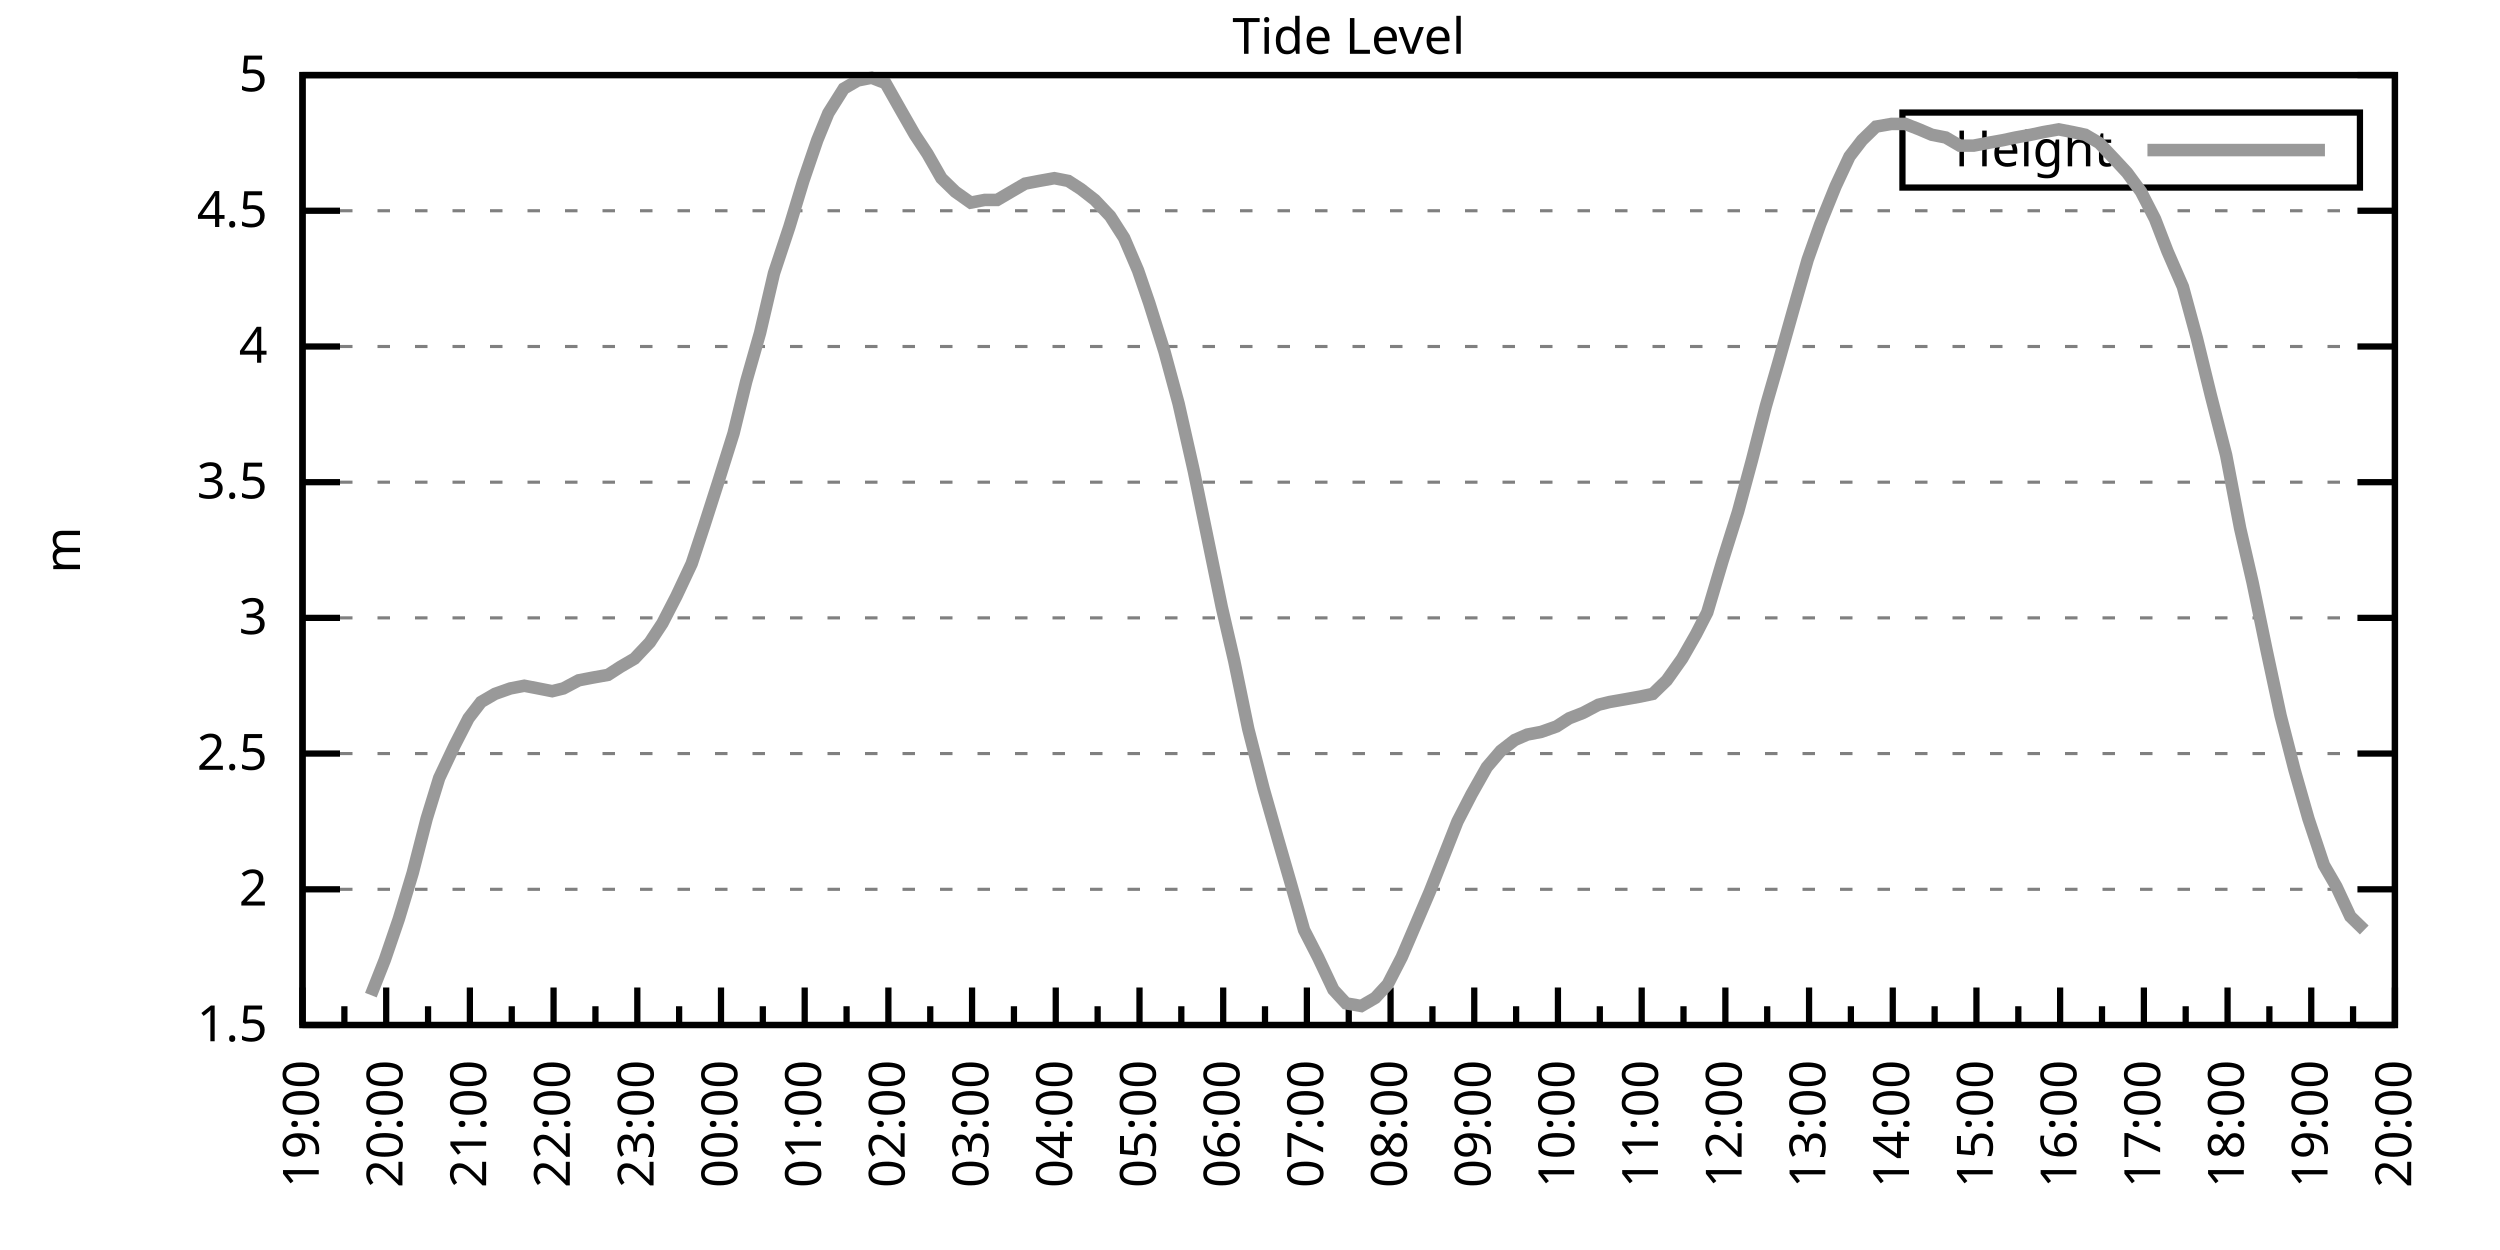
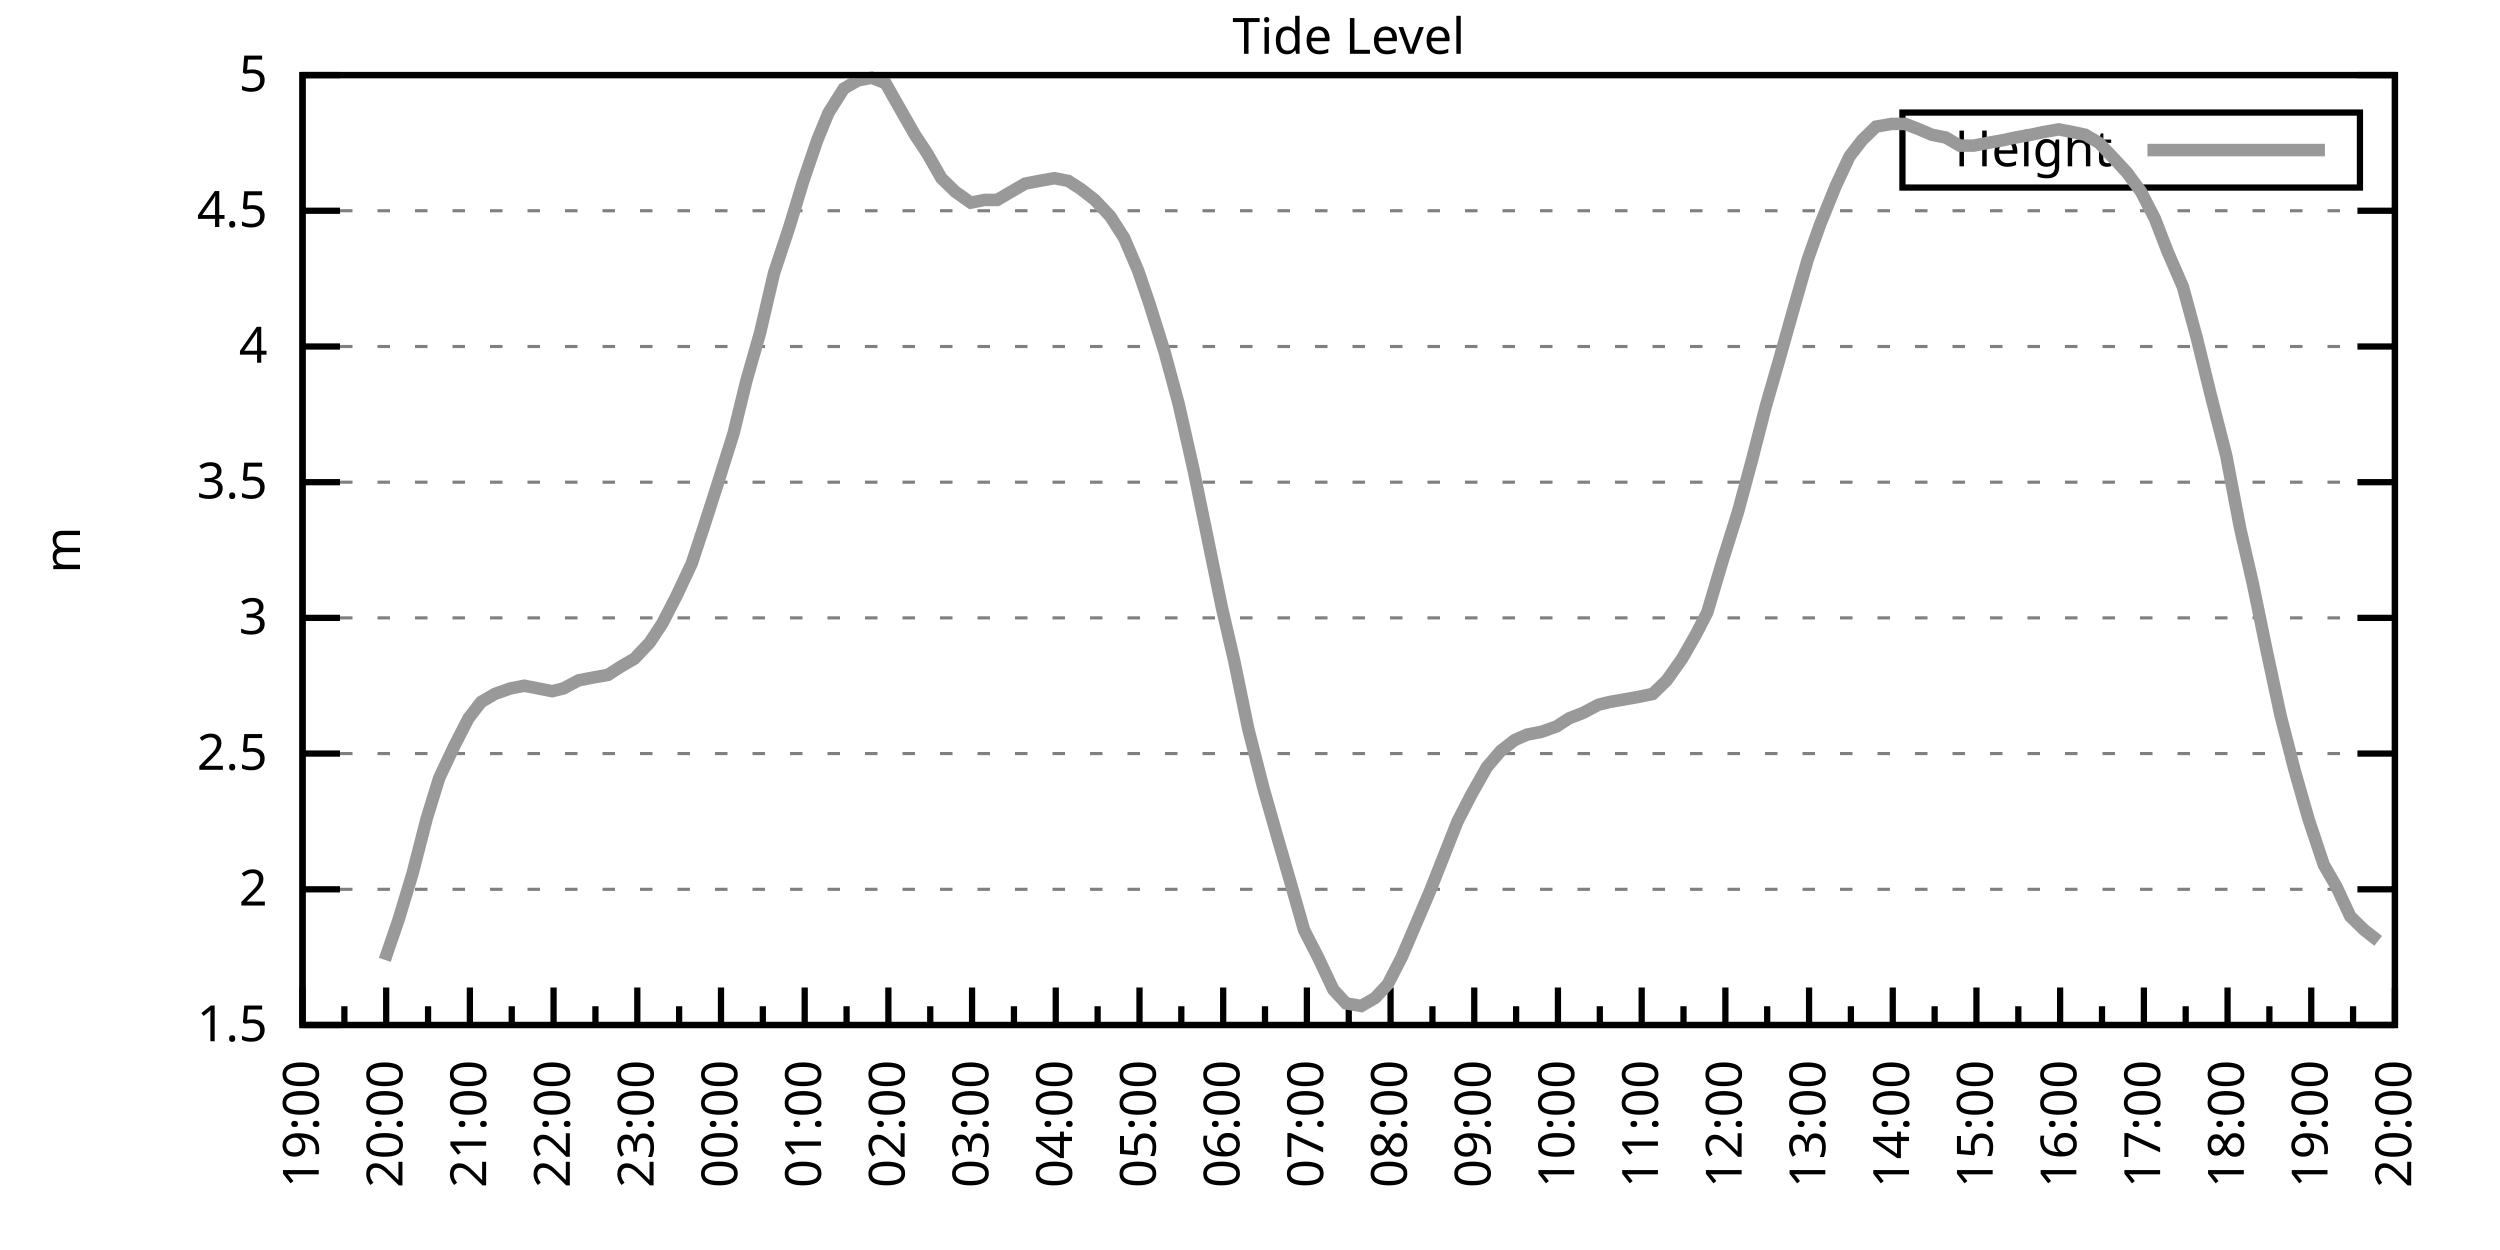
<svg xmlns="http://www.w3.org/2000/svg" xmlns:xlink="http://www.w3.org/1999/xlink" width="400" height="200" viewBox="0 0 400 200">
  <g id="gnuplot_canvas">
    <rect x="0" y="0" width="400" height="200" fill="none" />
    <defs>
      <circle id="gpDot" r="0.5" stroke-width="0.5" stroke="currentColor" />
      <path id="gpPt0" stroke-width="0.333" stroke="currentColor" d="M-1,0 h2 M0,-1 v2" />
      <path id="gpPt1" stroke-width="0.333" stroke="currentColor" d="M-1,-1 L1,1 M1,-1 L-1,1" />
      <path id="gpPt2" stroke-width="0.333" stroke="currentColor" d="M-1,0 L1,0 M0,-1 L0,1 M-1,-1 L1,1 M-1,1 L1,-1" />
      <rect id="gpPt3" stroke-width="0.333" stroke="currentColor" x="-1" y="-1" width="2" height="2" />
      <rect id="gpPt4" stroke-width="0.333" stroke="currentColor" fill="currentColor" x="-1" y="-1" width="2" height="2" />
      <circle id="gpPt5" stroke-width="0.333" stroke="currentColor" cx="0" cy="0" r="1" />
      <use xlink:href="#gpPt5" id="gpPt6" fill="currentColor" stroke="none" />
      <path id="gpPt7" stroke-width="0.333" stroke="currentColor" d="M0,-1.33 L-1.33,0.67 L1.33,0.67 z" />
      <use xlink:href="#gpPt7" id="gpPt8" fill="currentColor" stroke="none" />
      <use xlink:href="#gpPt7" id="gpPt9" stroke="currentColor" transform="rotate(180)" />
      <use xlink:href="#gpPt9" id="gpPt10" fill="currentColor" stroke="none" />
      <use xlink:href="#gpPt3" id="gpPt11" stroke="currentColor" transform="rotate(45)" />
      <use xlink:href="#gpPt11" id="gpPt12" fill="currentColor" stroke="none" />
      <path id="gpPt13" stroke-width="0.333" stroke="currentColor" d="M0,1.330 L1.265,0.411 L0.782,-1.067 L-0.782,-1.076 L-1.265,0.411 z" />
      <use xlink:href="#gpPt13" id="gpPt14" fill="currentColor" stroke="none" />
      <filter id="textbox" filterUnits="objectBoundingBox" x="0" y="0" height="1" width="1">
        <feFlood flood-color="white" flood-opacity="1" result="bgnd" />
        <feComposite in="SourceGraphic" in2="bgnd" operator="atop" />
      </filter>
      <filter id="greybox" filterUnits="objectBoundingBox" x="0" y="0" height="1" width="1">
        <feFlood flood-color="lightgrey" flood-opacity="1" result="grey" />
        <feComposite in="SourceGraphic" in2="grey" operator="atop" />
      </filter>
    </defs>
    <g fill="none" color="white" stroke="currentColor" stroke-width="1.00" stroke-linecap="butt" stroke-linejoin="miter">
</g>
    <g fill="none" color="black" stroke="currentColor" stroke-width="1.00" stroke-linecap="butt" stroke-linejoin="miter">
      <g stroke="none" shape-rendering="crispEdges">
        <polygon fill="rgb(255, 255, 255)" points="48.40,164.00 383.18,164.00 383.18,12.02 48.40,12.02 " />
      </g>
    </g>
    <g fill="none" color="black" stroke="currentColor" stroke-width="1.00" stroke-linecap="butt" stroke-linejoin="miter">
</g>
    <g fill="none" color="black" stroke="black" stroke-width="0.50" stroke-linecap="butt" stroke-linejoin="miter">
</g>
    <g fill="none" color="gray" stroke="currentColor" stroke-width="0.50" stroke-linecap="butt" stroke-linejoin="miter">
      <path stroke="gray" stroke-dasharray="2,4" class="gridline" d="M48.40,164.00 L383.19,164.00  " />
    </g>
    <g fill="none" color="gray" stroke="gray" stroke-width="1.00" stroke-linecap="butt" stroke-linejoin="miter">
</g>
    <g fill="none" color="black" stroke="currentColor" stroke-width="1.00" stroke-linecap="butt" stroke-linejoin="miter">
      <path stroke="black" d="M48.40,164.00 L54.40,164.00 M383.19,164.00 L377.19,164.00  " />
      <g transform="translate(42.80,166.60)" stroke="none" fill="black" font-family="Sans" font-size="8.00" text-anchor="end">
        <text>
          <tspan font-family="Sans"> 1.5</tspan>
        </text>
      </g>
    </g>
    <g fill="none" color="black" stroke="currentColor" stroke-width="1.00" stroke-linecap="butt" stroke-linejoin="miter">
</g>
    <g fill="none" color="black" stroke="black" stroke-width="0.50" stroke-linecap="butt" stroke-linejoin="miter">
</g>
    <g fill="none" color="gray" stroke="currentColor" stroke-width="0.50" stroke-linecap="butt" stroke-linejoin="miter">
      <path stroke="gray" stroke-dasharray="2,4" class="gridline" d="M48.40,142.29 L383.19,142.29  " />
    </g>
    <g fill="none" color="gray" stroke="gray" stroke-width="1.00" stroke-linecap="butt" stroke-linejoin="miter">
</g>
    <g fill="none" color="black" stroke="currentColor" stroke-width="1.00" stroke-linecap="butt" stroke-linejoin="miter">
      <path stroke="black" d="M48.40,142.29 L54.40,142.29 M383.19,142.29 L377.19,142.29  " />
      <g transform="translate(42.80,144.89)" stroke="none" fill="black" font-family="Sans" font-size="8.00" text-anchor="end">
        <text>
          <tspan font-family="Sans"> 2</tspan>
        </text>
      </g>
    </g>
    <g fill="none" color="black" stroke="currentColor" stroke-width="1.00" stroke-linecap="butt" stroke-linejoin="miter">
</g>
    <g fill="none" color="black" stroke="black" stroke-width="0.50" stroke-linecap="butt" stroke-linejoin="miter">
</g>
    <g fill="none" color="gray" stroke="currentColor" stroke-width="0.50" stroke-linecap="butt" stroke-linejoin="miter">
      <path stroke="gray" stroke-dasharray="2,4" class="gridline" d="M48.40,120.57 L383.19,120.57  " />
    </g>
    <g fill="none" color="gray" stroke="gray" stroke-width="1.00" stroke-linecap="butt" stroke-linejoin="miter">
</g>
    <g fill="none" color="black" stroke="currentColor" stroke-width="1.00" stroke-linecap="butt" stroke-linejoin="miter">
      <path stroke="black" d="M48.40,120.57 L54.40,120.57 M383.19,120.57 L377.19,120.57  " />
      <g transform="translate(42.80,123.17)" stroke="none" fill="black" font-family="Sans" font-size="8.00" text-anchor="end">
        <text>
          <tspan font-family="Sans"> 2.5</tspan>
        </text>
      </g>
    </g>
    <g fill="none" color="black" stroke="currentColor" stroke-width="1.00" stroke-linecap="butt" stroke-linejoin="miter">
</g>
    <g fill="none" color="black" stroke="black" stroke-width="0.50" stroke-linecap="butt" stroke-linejoin="miter">
</g>
    <g fill="none" color="gray" stroke="currentColor" stroke-width="0.50" stroke-linecap="butt" stroke-linejoin="miter">
      <path stroke="gray" stroke-dasharray="2,4" class="gridline" d="M48.40,98.86 L383.19,98.86  " />
    </g>
    <g fill="none" color="gray" stroke="gray" stroke-width="1.00" stroke-linecap="butt" stroke-linejoin="miter">
</g>
    <g fill="none" color="black" stroke="currentColor" stroke-width="1.00" stroke-linecap="butt" stroke-linejoin="miter">
      <path stroke="black" d="M48.40,98.86 L54.40,98.86 M383.19,98.86 L377.19,98.86  " />
      <g transform="translate(42.80,101.46)" stroke="none" fill="black" font-family="Sans" font-size="8.00" text-anchor="end">
        <text>
          <tspan font-family="Sans"> 3</tspan>
        </text>
      </g>
    </g>
    <g fill="none" color="black" stroke="currentColor" stroke-width="1.00" stroke-linecap="butt" stroke-linejoin="miter">
</g>
    <g fill="none" color="black" stroke="black" stroke-width="0.50" stroke-linecap="butt" stroke-linejoin="miter">
</g>
    <g fill="none" color="gray" stroke="currentColor" stroke-width="0.50" stroke-linecap="butt" stroke-linejoin="miter">
      <path stroke="gray" stroke-dasharray="2,4" class="gridline" d="M48.40,77.15 L383.19,77.15  " />
    </g>
    <g fill="none" color="gray" stroke="gray" stroke-width="1.00" stroke-linecap="butt" stroke-linejoin="miter">
</g>
    <g fill="none" color="black" stroke="currentColor" stroke-width="1.00" stroke-linecap="butt" stroke-linejoin="miter">
      <path stroke="black" d="M48.40,77.15 L54.40,77.15 M383.19,77.15 L377.19,77.15  " />
      <g transform="translate(42.80,79.75)" stroke="none" fill="black" font-family="Sans" font-size="8.00" text-anchor="end">
        <text>
          <tspan font-family="Sans"> 3.5</tspan>
        </text>
      </g>
    </g>
    <g fill="none" color="black" stroke="currentColor" stroke-width="1.00" stroke-linecap="butt" stroke-linejoin="miter">
</g>
    <g fill="none" color="black" stroke="black" stroke-width="0.50" stroke-linecap="butt" stroke-linejoin="miter">
</g>
    <g fill="none" color="gray" stroke="currentColor" stroke-width="0.50" stroke-linecap="butt" stroke-linejoin="miter">
      <path stroke="gray" stroke-dasharray="2,4" class="gridline" d="M48.40,55.44 L383.19,55.44  " />
    </g>
    <g fill="none" color="gray" stroke="gray" stroke-width="1.00" stroke-linecap="butt" stroke-linejoin="miter">
</g>
    <g fill="none" color="black" stroke="currentColor" stroke-width="1.00" stroke-linecap="butt" stroke-linejoin="miter">
      <path stroke="black" d="M48.40,55.44 L54.40,55.44 M383.19,55.44 L377.19,55.44  " />
      <g transform="translate(42.80,58.04)" stroke="none" fill="black" font-family="Sans" font-size="8.00" text-anchor="end">
        <text>
          <tspan font-family="Sans"> 4</tspan>
        </text>
      </g>
    </g>
    <g fill="none" color="black" stroke="currentColor" stroke-width="1.00" stroke-linecap="butt" stroke-linejoin="miter">
</g>
    <g fill="none" color="black" stroke="black" stroke-width="0.50" stroke-linecap="butt" stroke-linejoin="miter">
</g>
    <g fill="none" color="gray" stroke="currentColor" stroke-width="0.50" stroke-linecap="butt" stroke-linejoin="miter">
      <path stroke="gray" stroke-dasharray="2,4" class="gridline" d="M48.40,33.72 L383.19,33.72  " />
    </g>
    <g fill="none" color="gray" stroke="gray" stroke-width="1.00" stroke-linecap="butt" stroke-linejoin="miter">
</g>
    <g fill="none" color="black" stroke="currentColor" stroke-width="1.00" stroke-linecap="butt" stroke-linejoin="miter">
      <path stroke="black" d="M48.40,33.72 L54.40,33.72 M383.19,33.72 L377.19,33.72  " />
      <g transform="translate(42.80,36.32)" stroke="none" fill="black" font-family="Sans" font-size="8.00" text-anchor="end">
        <text>
          <tspan font-family="Sans"> 4.5</tspan>
        </text>
      </g>
    </g>
    <g fill="none" color="black" stroke="currentColor" stroke-width="1.00" stroke-linecap="butt" stroke-linejoin="miter">
</g>
    <g fill="none" color="black" stroke="black" stroke-width="0.50" stroke-linecap="butt" stroke-linejoin="miter">
</g>
    <g fill="none" color="gray" stroke="currentColor" stroke-width="0.50" stroke-linecap="butt" stroke-linejoin="miter">
      <path stroke="gray" stroke-dasharray="2,4" class="gridline" d="M48.40,12.01 L383.19,12.01  " />
    </g>
    <g fill="none" color="gray" stroke="gray" stroke-width="1.00" stroke-linecap="butt" stroke-linejoin="miter">
</g>
    <g fill="none" color="black" stroke="currentColor" stroke-width="1.00" stroke-linecap="butt" stroke-linejoin="miter">
      <path stroke="black" d="M48.40,12.01 L54.40,12.01 M383.19,12.01 L377.19,12.01  " />
      <g transform="translate(42.80,14.61)" stroke="none" fill="black" font-family="Sans" font-size="8.00" text-anchor="end">
        <text>
          <tspan font-family="Sans"> 5</tspan>
        </text>
      </g>
    </g>
    <g fill="none" color="black" stroke="currentColor" stroke-width="1.00" stroke-linecap="butt" stroke-linejoin="miter">
      <path stroke="black" d="M48.40,164.00 L48.40,158.00  " />
      <g transform="translate(51.00,169.60) rotate(270)" stroke="none" fill="black" font-family="Sans" font-size="8.00" text-anchor="end">
        <text>
          <tspan font-family="Sans">19:00</tspan>
        </text>
      </g>
    </g>
    <g fill="none" color="black" stroke="currentColor" stroke-width="1.00" stroke-linecap="butt" stroke-linejoin="miter">
      <path stroke="black" d="M55.10,164.00 L55.10,161.00 M61.79,164.00 L61.79,158.00  " />
      <g transform="translate(64.39,169.60) rotate(270)" stroke="none" fill="black" font-family="Sans" font-size="8.00" text-anchor="end">
        <text>
          <tspan font-family="Sans">20:00</tspan>
        </text>
      </g>
    </g>
    <g fill="none" color="black" stroke="currentColor" stroke-width="1.00" stroke-linecap="butt" stroke-linejoin="miter">
      <path stroke="black" d="M68.49,164.00 L68.49,161.00 M75.18,164.00 L75.18,158.00  " />
      <g transform="translate(77.78,169.60) rotate(270)" stroke="none" fill="black" font-family="Sans" font-size="8.00" text-anchor="end">
        <text>
          <tspan font-family="Sans">21:00</tspan>
        </text>
      </g>
    </g>
    <g fill="none" color="black" stroke="currentColor" stroke-width="1.00" stroke-linecap="butt" stroke-linejoin="miter">
      <path stroke="black" d="M81.88,164.00 L81.88,161.00 M88.57,164.00 L88.57,158.00  " />
      <g transform="translate(91.17,169.60) rotate(270)" stroke="none" fill="black" font-family="Sans" font-size="8.00" text-anchor="end">
        <text>
          <tspan font-family="Sans">22:00</tspan>
        </text>
      </g>
    </g>
    <g fill="none" color="black" stroke="currentColor" stroke-width="1.00" stroke-linecap="butt" stroke-linejoin="miter">
      <path stroke="black" d="M95.27,164.00 L95.27,161.00 M101.97,164.00 L101.97,158.00  " />
      <g transform="translate(104.57,169.60) rotate(270)" stroke="none" fill="black" font-family="Sans" font-size="8.00" text-anchor="end">
        <text>
          <tspan font-family="Sans">23:00</tspan>
        </text>
      </g>
    </g>
    <g fill="none" color="black" stroke="currentColor" stroke-width="1.00" stroke-linecap="butt" stroke-linejoin="miter">
      <path stroke="black" d="M108.66,164.00 L108.66,161.00 M115.36,164.00 L115.36,158.00  " />
      <g transform="translate(117.96,169.60) rotate(270)" stroke="none" fill="black" font-family="Sans" font-size="8.00" text-anchor="end">
        <text>
          <tspan font-family="Sans">00:00</tspan>
        </text>
      </g>
    </g>
    <g fill="none" color="black" stroke="currentColor" stroke-width="1.00" stroke-linecap="butt" stroke-linejoin="miter">
      <path stroke="black" d="M122.05,164.00 L122.05,161.00 M128.75,164.00 L128.75,158.00  " />
      <g transform="translate(131.35,169.60) rotate(270)" stroke="none" fill="black" font-family="Sans" font-size="8.00" text-anchor="end">
        <text>
          <tspan font-family="Sans">01:00</tspan>
        </text>
      </g>
    </g>
    <g fill="none" color="black" stroke="currentColor" stroke-width="1.00" stroke-linecap="butt" stroke-linejoin="miter">
      <path stroke="black" d="M135.45,164.00 L135.45,161.00 M142.14,164.00 L142.14,158.00  " />
      <g transform="translate(144.74,169.60) rotate(270)" stroke="none" fill="black" font-family="Sans" font-size="8.00" text-anchor="end">
        <text>
          <tspan font-family="Sans">02:00</tspan>
        </text>
      </g>
    </g>
    <g fill="none" color="black" stroke="currentColor" stroke-width="1.00" stroke-linecap="butt" stroke-linejoin="miter">
      <path stroke="black" d="M148.84,164.00 L148.84,161.00 M155.53,164.00 L155.53,158.00  " />
      <g transform="translate(158.13,169.60) rotate(270)" stroke="none" fill="black" font-family="Sans" font-size="8.00" text-anchor="end">
        <text>
          <tspan font-family="Sans">03:00</tspan>
        </text>
      </g>
    </g>
    <g fill="none" color="black" stroke="currentColor" stroke-width="1.00" stroke-linecap="butt" stroke-linejoin="miter">
      <path stroke="black" d="M162.23,164.00 L162.23,161.00 M168.92,164.00 L168.92,158.00  " />
      <g transform="translate(171.52,169.60) rotate(270)" stroke="none" fill="black" font-family="Sans" font-size="8.00" text-anchor="end">
        <text>
          <tspan font-family="Sans">04:00</tspan>
        </text>
      </g>
    </g>
    <g fill="none" color="black" stroke="currentColor" stroke-width="1.00" stroke-linecap="butt" stroke-linejoin="miter">
      <path stroke="black" d="M175.62,164.00 L175.62,161.00 M182.32,164.00 L182.32,158.00  " />
      <g transform="translate(184.92,169.60) rotate(270)" stroke="none" fill="black" font-family="Sans" font-size="8.00" text-anchor="end">
        <text>
          <tspan font-family="Sans">05:00</tspan>
        </text>
      </g>
    </g>
    <g fill="none" color="black" stroke="currentColor" stroke-width="1.00" stroke-linecap="butt" stroke-linejoin="miter">
      <path stroke="black" d="M189.01,164.00 L189.01,161.00 M195.71,164.00 L195.71,158.00  " />
      <g transform="translate(198.31,169.60) rotate(270)" stroke="none" fill="black" font-family="Sans" font-size="8.00" text-anchor="end">
        <text>
          <tspan font-family="Sans">06:00</tspan>
        </text>
      </g>
    </g>
    <g fill="none" color="black" stroke="currentColor" stroke-width="1.00" stroke-linecap="butt" stroke-linejoin="miter">
      <path stroke="black" d="M202.40,164.00 L202.40,161.00 M209.10,164.00 L209.10,158.00  " />
      <g transform="translate(211.70,169.60) rotate(270)" stroke="none" fill="black" font-family="Sans" font-size="8.00" text-anchor="end">
        <text>
          <tspan font-family="Sans">07:00</tspan>
        </text>
      </g>
    </g>
    <g fill="none" color="black" stroke="currentColor" stroke-width="1.00" stroke-linecap="butt" stroke-linejoin="miter">
      <path stroke="black" d="M215.80,164.00 L215.80,161.00 M222.49,164.00 L222.49,158.00  " />
      <g transform="translate(225.09,169.60) rotate(270)" stroke="none" fill="black" font-family="Sans" font-size="8.00" text-anchor="end">
        <text>
          <tspan font-family="Sans">08:00</tspan>
        </text>
      </g>
    </g>
    <g fill="none" color="black" stroke="currentColor" stroke-width="1.00" stroke-linecap="butt" stroke-linejoin="miter">
      <path stroke="black" d="M229.19,164.00 L229.19,161.00 M235.88,164.00 L235.88,158.00  " />
      <g transform="translate(238.48,169.60) rotate(270)" stroke="none" fill="black" font-family="Sans" font-size="8.00" text-anchor="end">
        <text>
          <tspan font-family="Sans">09:00</tspan>
        </text>
      </g>
    </g>
    <g fill="none" color="black" stroke="currentColor" stroke-width="1.00" stroke-linecap="butt" stroke-linejoin="miter">
      <path stroke="black" d="M242.58,164.00 L242.58,161.00 M249.27,164.00 L249.27,158.00  " />
      <g transform="translate(251.87,169.60) rotate(270)" stroke="none" fill="black" font-family="Sans" font-size="8.00" text-anchor="end">
        <text>
          <tspan font-family="Sans">10:00</tspan>
        </text>
      </g>
    </g>
    <g fill="none" color="black" stroke="currentColor" stroke-width="1.00" stroke-linecap="butt" stroke-linejoin="miter">
      <path stroke="black" d="M255.97,164.00 L255.97,161.00 M262.67,164.00 L262.67,158.00  " />
      <g transform="translate(265.27,169.60) rotate(270)" stroke="none" fill="black" font-family="Sans" font-size="8.00" text-anchor="end">
        <text>
          <tspan font-family="Sans">11:00</tspan>
        </text>
      </g>
    </g>
    <g fill="none" color="black" stroke="currentColor" stroke-width="1.00" stroke-linecap="butt" stroke-linejoin="miter">
      <path stroke="black" d="M269.36,164.00 L269.36,161.00 M276.06,164.00 L276.06,158.00  " />
      <g transform="translate(278.66,169.60) rotate(270)" stroke="none" fill="black" font-family="Sans" font-size="8.00" text-anchor="end">
        <text>
          <tspan font-family="Sans">12:00</tspan>
        </text>
      </g>
    </g>
    <g fill="none" color="black" stroke="currentColor" stroke-width="1.00" stroke-linecap="butt" stroke-linejoin="miter">
      <path stroke="black" d="M282.75,164.00 L282.75,161.00 M289.45,164.00 L289.45,158.00  " />
      <g transform="translate(292.05,169.60) rotate(270)" stroke="none" fill="black" font-family="Sans" font-size="8.00" text-anchor="end">
        <text>
          <tspan font-family="Sans">13:00</tspan>
        </text>
      </g>
    </g>
    <g fill="none" color="black" stroke="currentColor" stroke-width="1.00" stroke-linecap="butt" stroke-linejoin="miter">
      <path stroke="black" d="M296.14,164.00 L296.14,161.00 M302.84,164.00 L302.84,158.00  " />
      <g transform="translate(305.44,169.60) rotate(270)" stroke="none" fill="black" font-family="Sans" font-size="8.00" text-anchor="end">
        <text>
          <tspan font-family="Sans">14:00</tspan>
        </text>
      </g>
    </g>
    <g fill="none" color="black" stroke="currentColor" stroke-width="1.00" stroke-linecap="butt" stroke-linejoin="miter">
      <path stroke="black" d="M309.54,164.00 L309.54,161.00 M316.23,164.00 L316.23,158.00  " />
      <g transform="translate(318.83,169.60) rotate(270)" stroke="none" fill="black" font-family="Sans" font-size="8.00" text-anchor="end">
        <text>
          <tspan font-family="Sans">15:00</tspan>
        </text>
      </g>
    </g>
    <g fill="none" color="black" stroke="currentColor" stroke-width="1.00" stroke-linecap="butt" stroke-linejoin="miter">
      <path stroke="black" d="M322.93,164.00 L322.93,161.00 M329.62,164.00 L329.62,158.00  " />
      <g transform="translate(332.22,169.60) rotate(270)" stroke="none" fill="black" font-family="Sans" font-size="8.00" text-anchor="end">
        <text>
          <tspan font-family="Sans">16:00</tspan>
        </text>
      </g>
    </g>
    <g fill="none" color="black" stroke="currentColor" stroke-width="1.00" stroke-linecap="butt" stroke-linejoin="miter">
      <path stroke="black" d="M336.32,164.00 L336.32,161.00 M343.02,164.00 L343.02,158.00  " />
      <g transform="translate(345.62,169.60) rotate(270)" stroke="none" fill="black" font-family="Sans" font-size="8.00" text-anchor="end">
        <text>
          <tspan font-family="Sans">17:00</tspan>
        </text>
      </g>
    </g>
    <g fill="none" color="black" stroke="currentColor" stroke-width="1.00" stroke-linecap="butt" stroke-linejoin="miter">
      <path stroke="black" d="M349.71,164.00 L349.71,161.00 M356.41,164.00 L356.41,158.00  " />
      <g transform="translate(359.01,169.60) rotate(270)" stroke="none" fill="black" font-family="Sans" font-size="8.00" text-anchor="end">
        <text>
          <tspan font-family="Sans">18:00</tspan>
        </text>
      </g>
    </g>
    <g fill="none" color="black" stroke="currentColor" stroke-width="1.00" stroke-linecap="butt" stroke-linejoin="miter">
      <path stroke="black" d="M363.10,164.00 L363.10,161.00 M369.80,164.00 L369.80,158.00  " />
      <g transform="translate(372.40,169.60) rotate(270)" stroke="none" fill="black" font-family="Sans" font-size="8.00" text-anchor="end">
        <text>
          <tspan font-family="Sans">19:00</tspan>
        </text>
      </g>
    </g>
    <g fill="none" color="black" stroke="currentColor" stroke-width="1.00" stroke-linecap="butt" stroke-linejoin="miter">
      <path stroke="black" d="M376.49,164.00 L376.49,161.00 M383.19,164.00 L383.19,158.00  " />
      <g transform="translate(385.79,169.60) rotate(270)" stroke="none" fill="black" font-family="Sans" font-size="8.00" text-anchor="end">
        <text>
          <tspan font-family="Sans">20:00</tspan>
        </text>
      </g>
    </g>
    <g fill="none" color="black" stroke="currentColor" stroke-width="1.00" stroke-linecap="butt" stroke-linejoin="miter">
</g>
    <g fill="none" color="black" stroke="currentColor" stroke-width="1.00" stroke-linecap="butt" stroke-linejoin="miter">
      <path stroke="black" d="M48.40,12.01 L48.40,164.00 L383.19,164.00 L383.19,12.01 L48.40,12.01 Z  " />
    </g>
    <g fill="none" color="black" stroke="currentColor" stroke-width="1.00" stroke-linecap="butt" stroke-linejoin="miter">
      <g transform="translate(12.80,88.01) rotate(270)" stroke="none" fill="black" font-family="Sans" font-size="8.00" text-anchor="middle">
        <text>
          <tspan font-family="Sans">m</tspan>
        </text>
      </g>
    </g>
    <g fill="none" color="black" stroke="currentColor" stroke-width="1.00" stroke-linecap="butt" stroke-linejoin="miter">
</g>
    <g fill="none" color="black" stroke="currentColor" stroke-width="1.00" stroke-linecap="butt" stroke-linejoin="miter">
      <path stroke="black" d="M304.39,30.01 L304.39,18.01 L377.59,18.01 L377.59,30.01 L304.39,30.01 Z  " />
    </g>
    <g id="Tide_level_plot_1">
      <g fill="none" color="white" stroke="black" stroke-width="2.00" stroke-linecap="butt" stroke-linejoin="miter">
</g>
      <g fill="none" color="black" stroke="currentColor" stroke-width="2.00" stroke-linecap="butt" stroke-linejoin="miter">
        <g transform="translate(337.99,26.61)" stroke="none" fill="black" font-family="Sans" font-size="8.00" text-anchor="end">
          <text>
            <tspan font-family="Sans">Height</tspan>
          </text>
        </g>
      </g>
      <g fill="none" color="black" stroke="currentColor" stroke-width="2.00" stroke-linecap="butt" stroke-linejoin="miter">
-         <path stroke="rgb(153, 153, 153)" d="M343.59,24.01 L371.99,24.01 M59.34,159.22 L61.57,153.58 L63.80,147.06 L66.03,139.68 L68.26,131.00 L70.27,124.48   L72.73,119.27 L74.96,114.93 L76.97,112.32 L79.20,111.02 L81.66,110.15 L83.89,109.72 L86.12,110.15 L88.35,110.59   L90.14,110.15 L92.59,108.85 L94.82,108.42 L97.28,107.98 L99.29,106.68 L101.52,105.38 L103.98,102.77 L105.98,99.73   L108.22,95.39 L110.67,90.18 L112.68,84.10 L114.91,77.15 L117.37,69.33 L119.38,61.08 L121.61,53.26 L123.84,43.71   L126.29,36.33 L128.53,28.95 L130.76,22.43 L132.54,18.09 L135.00,14.18 L137.23,12.88 L139.46,12.44 L141.69,13.31   L144.15,17.66 L146.38,21.56 L148.39,24.60 L150.62,28.51 L152.85,30.68 L155.31,32.42 L157.54,31.99 L159.55,31.99   L161.78,30.68 L164.01,29.38 L166.25,28.95 L168.70,28.51 L170.93,28.95 L172.94,30.25 L175.17,31.99 L177.63,34.59   L179.86,38.07 L182.09,43.28 L183.88,48.49 L186.33,56.30 L188.57,64.56 L191.02,75.41 L193.25,86.27 L195.48,97.12   L197.49,105.81 L199.73,116.67 L202.18,126.22 L204.41,134.04 L206.42,140.98 L208.65,148.80 L210.88,153.14 L213.34,158.35   L215.35,160.53 L217.80,160.96 L220.04,159.66 L222.04,157.49 L224.28,153.14 L228.74,142.72 L230.97,137.08 L233.20,131.43   L235.44,127.09 L237.89,122.75 L240.12,120.14 L242.36,118.40 L244.36,117.53 L246.60,117.10 L249.05,116.23 L251.06,114.93   L253.29,114.06 L255.75,112.76 L257.53,112.32 L259.99,111.89 L262.44,111.45 L264.45,111.02 L266.68,108.85 L269.14,105.38   L271.37,101.47 L273.16,97.99 L275.61,89.74 L278.07,81.93 L280.30,73.67 L282.53,64.99 L284.54,58.04 L286.99,49.36   L289.23,41.54 L291.23,35.89 L293.69,29.81 L295.92,25.04 L297.93,22.43 L300.16,20.26 L302.62,19.83 L304.85,19.83   L307.08,20.70 L309.09,21.56 L311.32,22.00 L313.55,23.30 L315.79,23.30 L318.02,22.87 L320.47,22.43 L322.48,22.00   L324.94,21.56 L326.95,21.13 L329.40,20.70 L331.63,21.13 L333.64,21.56 L335.87,22.87 L338.33,25.47 L340.34,27.64   L342.57,30.68 L344.80,35.03 L346.81,40.24 L349.26,45.88 L351.50,54.13 L353.73,63.25 L356.18,72.81 L358.42,84.53   L360.42,93.22 L362.66,104.07 L364.89,114.49 L367.12,123.18 L369.35,131.00 L371.81,138.38 L373.82,141.85 L376.05,146.63   L378.28,148.80  " />
+         <path stroke="rgb(153, 153, 153)" d="M343.59,24.01 L371.99,24.01 M61.57,153.58 L63.80,147.06 L66.03,139.68 L68.26,131.00 L70.27,124.48 L72.73,119.27   L74.96,114.93 L76.97,112.32 L79.20,111.02 L81.66,110.15 L83.89,109.72 L86.12,110.15 L88.35,110.59 L90.14,110.15   L92.59,108.85 L94.82,108.42 L97.28,107.98 L99.29,106.68 L101.52,105.38 L103.98,102.77 L105.98,99.73 L108.22,95.39   L110.67,90.18 L112.68,84.10 L114.91,77.15 L117.37,69.33 L119.38,61.08 L121.61,53.26 L123.84,43.71 L126.29,36.33   L128.53,28.95 L130.76,22.43 L132.54,18.09 L135.00,14.18 L137.23,12.88 L139.46,12.44 L141.69,13.31 L144.15,17.66   L146.38,21.56 L148.39,24.60 L150.62,28.51 L152.85,30.68 L155.31,32.42 L157.54,31.99 L159.55,31.99 L161.78,30.68   L164.01,29.38 L166.25,28.95 L168.70,28.51 L170.93,28.95 L172.94,30.25 L175.17,31.99 L177.63,34.59 L179.86,38.07   L182.09,43.28 L183.88,48.49 L186.33,56.30 L188.57,64.56 L191.02,75.41 L193.25,86.27 L195.48,97.12 L197.49,105.81   L199.73,116.67 L202.18,126.22 L204.41,134.04 L206.42,140.98 L208.65,148.80 L210.88,153.14 L213.34,158.35 L215.35,160.53   L217.80,160.96 L220.04,159.66 L222.04,157.49 L224.28,153.14 L228.74,142.72 L230.97,137.08 L233.20,131.43 L235.44,127.09   L237.89,122.75 L240.12,120.14 L242.36,118.40 L244.36,117.53 L246.60,117.10 L249.05,116.23 L251.06,114.93 L253.29,114.06   L255.75,112.76 L257.53,112.32 L259.99,111.89 L262.44,111.45 L264.45,111.02 L266.68,108.85 L269.14,105.38 L271.37,101.47   L273.16,97.99 L275.61,89.74 L278.07,81.93 L280.30,73.67 L282.53,64.99 L284.54,58.04 L286.99,49.36 L289.23,41.54   L291.23,35.89 L293.69,29.81 L295.92,25.04 L297.93,22.43 L300.16,20.26 L302.62,19.83 L304.85,19.83 L307.08,20.70   L309.09,21.56 L311.32,22.00 L313.55,23.30 L315.79,23.30 L318.02,22.87 L320.47,22.43 L322.48,22.00 L324.94,21.56   L326.95,21.13 L329.40,20.70 L331.63,21.13 L333.64,21.56 L335.87,22.87 L338.33,25.47 L340.34,27.64 L342.57,30.68   L344.80,35.03 L346.81,40.24 L349.26,45.88 L351.50,54.13 L353.73,63.25 L356.18,72.81 L358.42,84.53 L360.42,93.22   L362.66,104.07 L364.89,114.49 L367.12,123.18 L369.35,131.00 L371.81,138.38 L373.82,141.85 L376.05,146.63 L378.28,148.80   L380.51,150.54  " />
      </g>
    </g>
    <g fill="none" color="black" stroke="currentColor" stroke-width="2.00" stroke-linecap="butt" stroke-linejoin="miter">
</g>
    <g fill="none" color="black" stroke="black" stroke-width="1.00" stroke-linecap="butt" stroke-linejoin="miter">
</g>
    <g fill="none" color="black" stroke="currentColor" stroke-width="1.00" stroke-linecap="butt" stroke-linejoin="miter">
      <path stroke="black" d="M48.40,12.01 L48.40,164.00 L383.19,164.00 L383.19,12.01 L48.40,12.01 Z  " />
    </g>
    <g fill="none" color="black" stroke="currentColor" stroke-width="1.00" stroke-linecap="butt" stroke-linejoin="miter">
      <g transform="translate(215.79,8.61)" stroke="none" fill="black" font-family="Sans" font-size="8.00" text-anchor="middle">
        <text>
          <tspan font-family="Sans">Tide Level</tspan>
        </text>
      </g>
    </g>
    <g fill="none" color="black" stroke="currentColor" stroke-width="1.00" stroke-linecap="butt" stroke-linejoin="miter">
</g>
  </g>
</svg>
